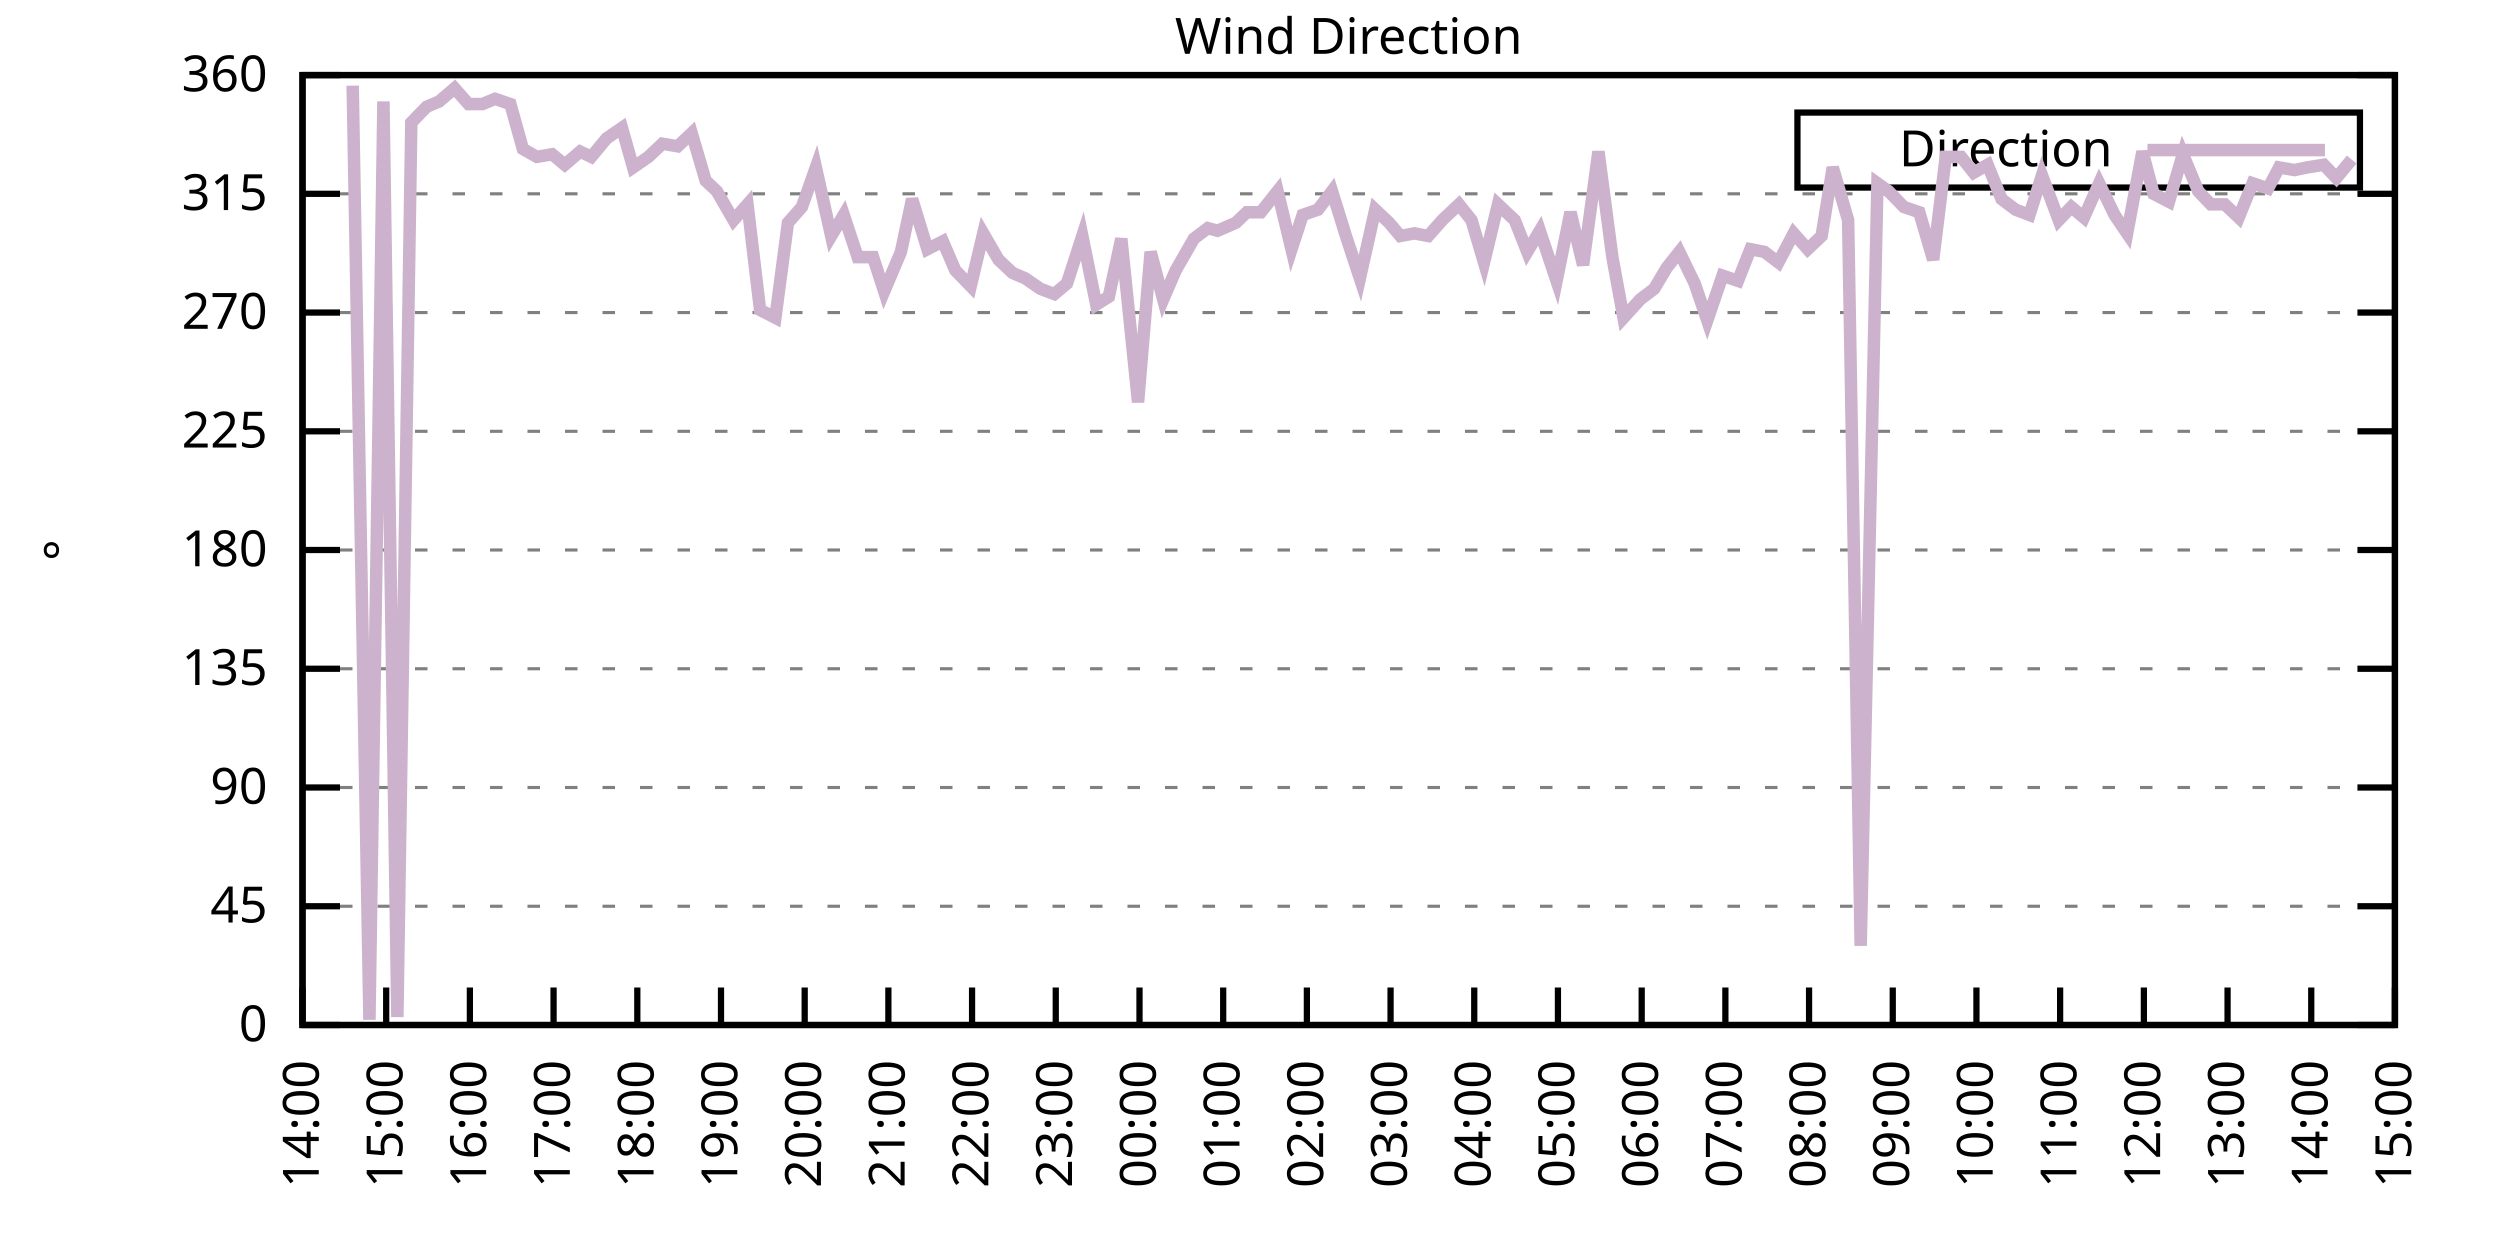
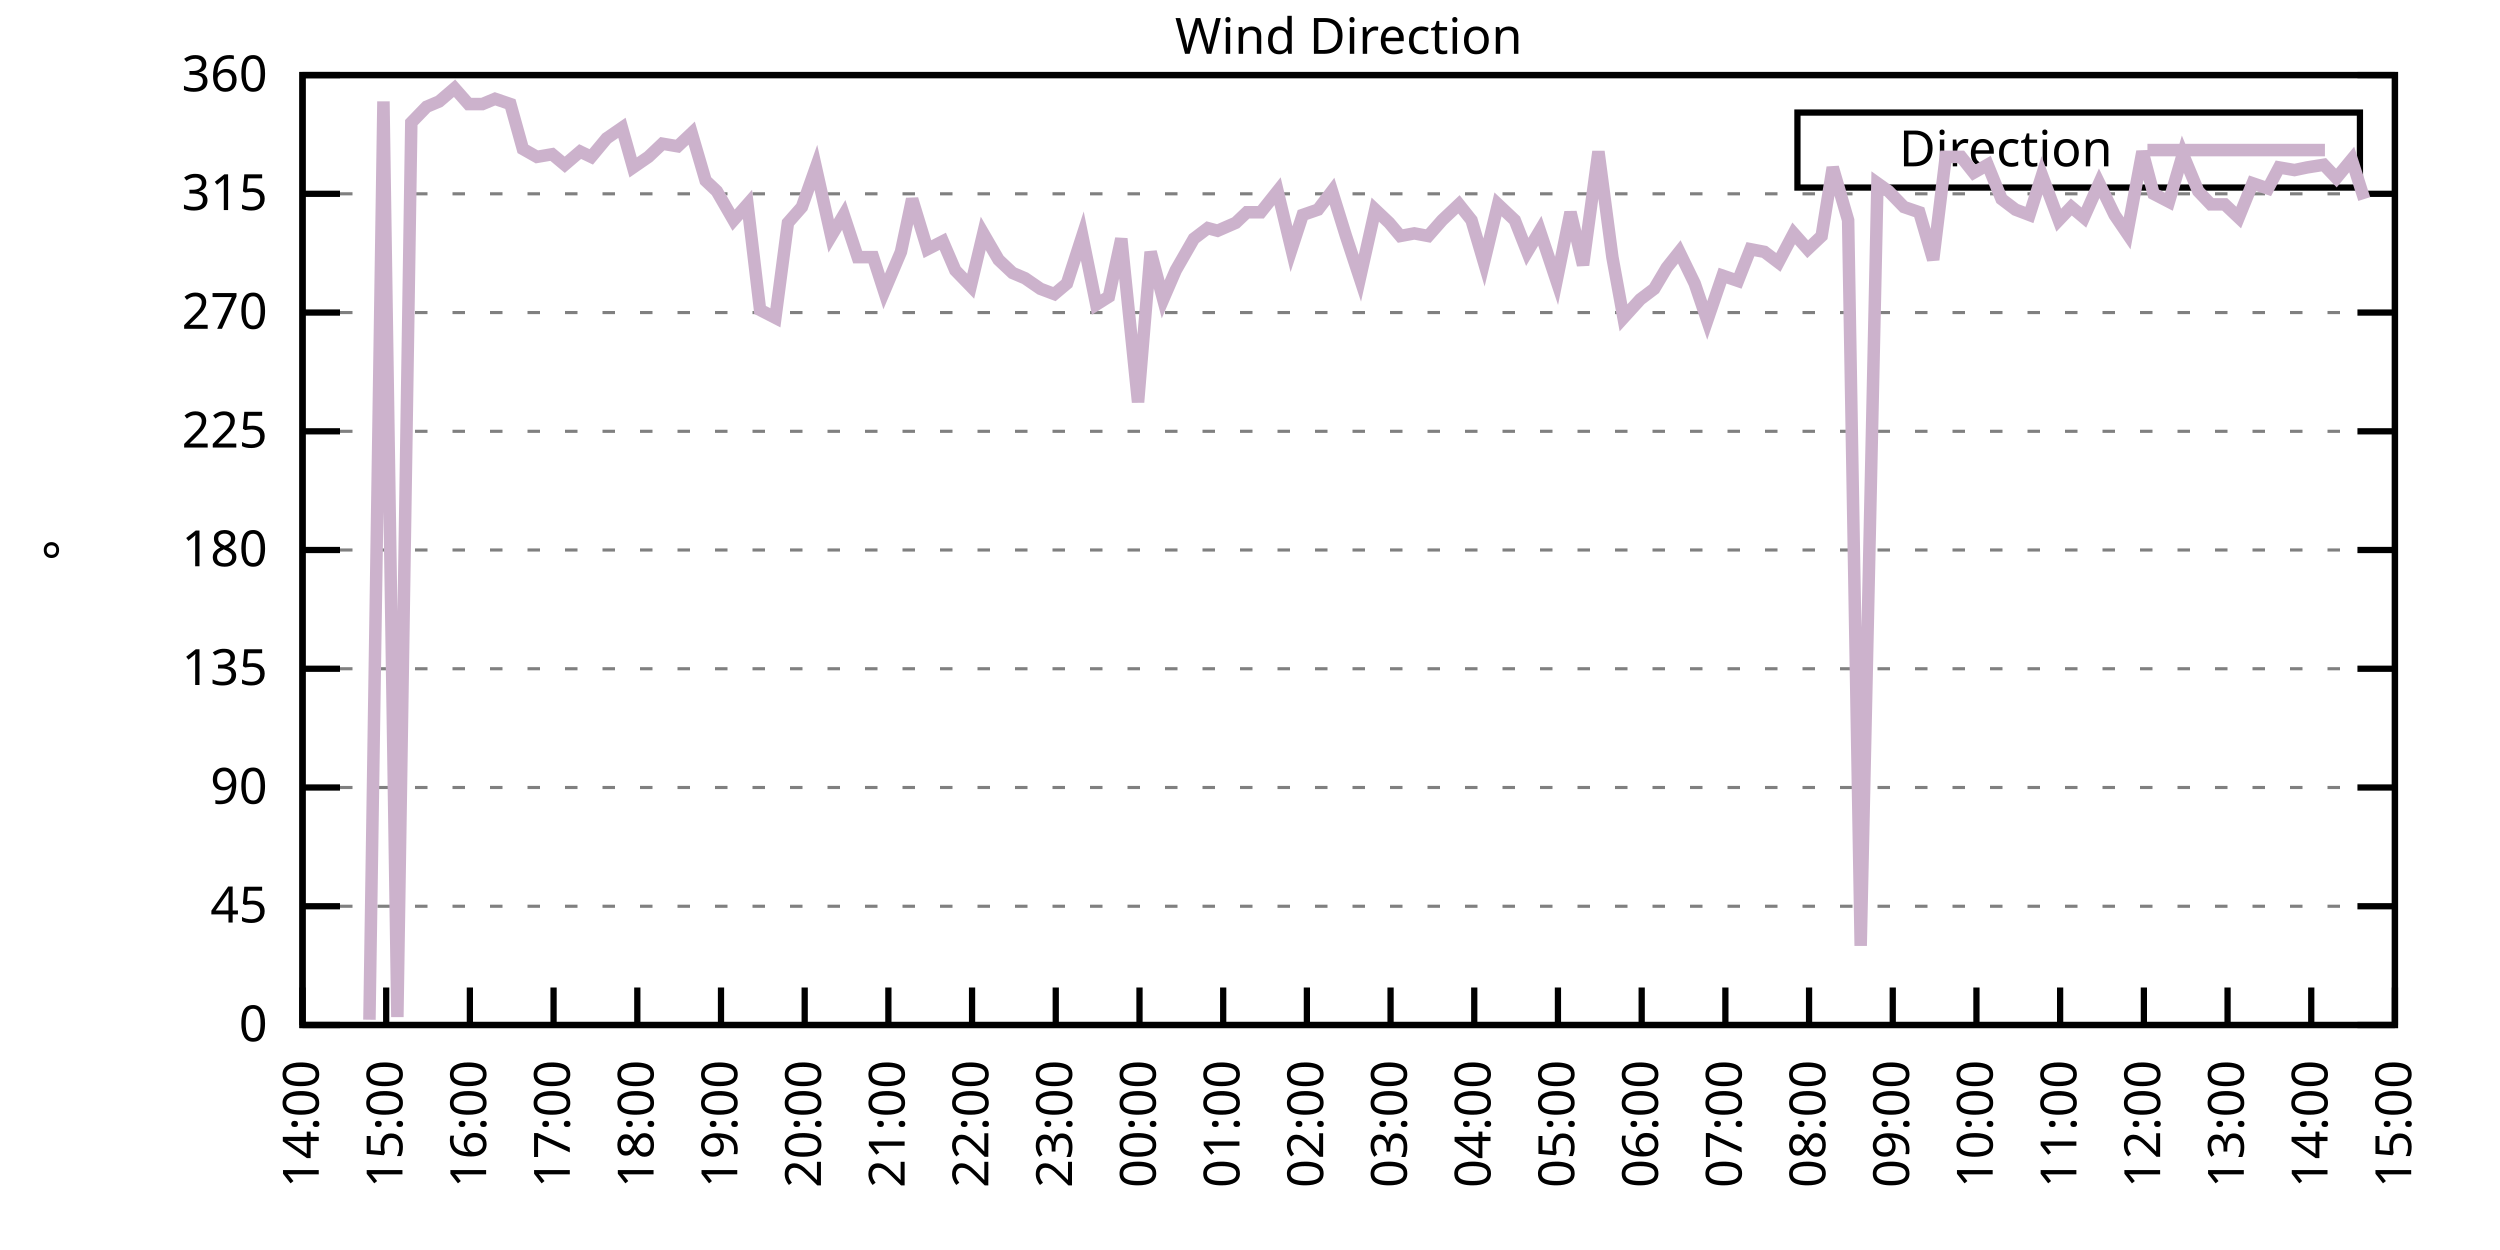
<svg xmlns="http://www.w3.org/2000/svg" xmlns:xlink="http://www.w3.org/1999/xlink" width="400" height="200" viewBox="0 0 400 200">
  <g id="gnuplot_canvas">
    <rect x="0" y="0" width="400" height="200" fill="none" />
    <defs>
      <circle id="gpDot" r="0.5" stroke-width="0.5" stroke="currentColor" />
      <path id="gpPt0" stroke-width="0.333" stroke="currentColor" d="M-1,0 h2 M0,-1 v2" />
      <path id="gpPt1" stroke-width="0.333" stroke="currentColor" d="M-1,-1 L1,1 M1,-1 L-1,1" />
      <path id="gpPt2" stroke-width="0.333" stroke="currentColor" d="M-1,0 L1,0 M0,-1 L0,1 M-1,-1 L1,1 M-1,1 L1,-1" />
      <rect id="gpPt3" stroke-width="0.333" stroke="currentColor" x="-1" y="-1" width="2" height="2" />
      <rect id="gpPt4" stroke-width="0.333" stroke="currentColor" fill="currentColor" x="-1" y="-1" width="2" height="2" />
      <circle id="gpPt5" stroke-width="0.333" stroke="currentColor" cx="0" cy="0" r="1" />
      <use xlink:href="#gpPt5" id="gpPt6" fill="currentColor" stroke="none" />
      <path id="gpPt7" stroke-width="0.333" stroke="currentColor" d="M0,-1.33 L-1.33,0.67 L1.33,0.67 z" />
      <use xlink:href="#gpPt7" id="gpPt8" fill="currentColor" stroke="none" />
      <use xlink:href="#gpPt7" id="gpPt9" stroke="currentColor" transform="rotate(180)" />
      <use xlink:href="#gpPt9" id="gpPt10" fill="currentColor" stroke="none" />
      <use xlink:href="#gpPt3" id="gpPt11" stroke="currentColor" transform="rotate(45)" />
      <use xlink:href="#gpPt11" id="gpPt12" fill="currentColor" stroke="none" />
      <path id="gpPt13" stroke-width="0.333" stroke="currentColor" d="M0,1.330 L1.265,0.411 L0.782,-1.067 L-0.782,-1.076 L-1.265,0.411 z" />
      <use xlink:href="#gpPt13" id="gpPt14" fill="currentColor" stroke="none" />
      <filter id="textbox" filterUnits="objectBoundingBox" x="0" y="0" height="1" width="1">
        <feFlood flood-color="white" flood-opacity="1" result="bgnd" />
        <feComposite in="SourceGraphic" in2="bgnd" operator="atop" />
      </filter>
      <filter id="greybox" filterUnits="objectBoundingBox" x="0" y="0" height="1" width="1">
        <feFlood flood-color="lightgrey" flood-opacity="1" result="grey" />
        <feComposite in="SourceGraphic" in2="grey" operator="atop" />
      </filter>
    </defs>
    <g fill="none" color="white" stroke="currentColor" stroke-width="1.00" stroke-linecap="butt" stroke-linejoin="miter">
</g>
    <g fill="none" color="black" stroke="currentColor" stroke-width="1.00" stroke-linecap="butt" stroke-linejoin="miter">
      <g stroke="none" shape-rendering="crispEdges">
        <polygon fill="rgb(255, 255, 255)" points="48.40,164.00 383.18,164.00 383.18,12.02 48.40,12.02 " />
      </g>
    </g>
    <g fill="none" color="black" stroke="currentColor" stroke-width="1.00" stroke-linecap="butt" stroke-linejoin="miter">
</g>
    <g fill="none" color="black" stroke="black" stroke-width="0.50" stroke-linecap="butt" stroke-linejoin="miter">
</g>
    <g fill="none" color="gray" stroke="currentColor" stroke-width="0.50" stroke-linecap="butt" stroke-linejoin="miter">
      <path stroke="gray" stroke-dasharray="2,4" class="gridline" d="M48.40,164.00 L383.19,164.00  " />
    </g>
    <g fill="none" color="gray" stroke="gray" stroke-width="1.00" stroke-linecap="butt" stroke-linejoin="miter">
</g>
    <g fill="none" color="black" stroke="currentColor" stroke-width="1.00" stroke-linecap="butt" stroke-linejoin="miter">
      <path stroke="black" d="M48.40,164.00 L54.40,164.00 M383.19,164.00 L377.19,164.00  " />
      <g transform="translate(42.80,166.60)" stroke="none" fill="black" font-family="Sans" font-size="8.00" text-anchor="end">
        <text>
          <tspan font-family="Sans"> 0</tspan>
        </text>
      </g>
    </g>
    <g fill="none" color="black" stroke="currentColor" stroke-width="1.00" stroke-linecap="butt" stroke-linejoin="miter">
</g>
    <g fill="none" color="black" stroke="black" stroke-width="0.50" stroke-linecap="butt" stroke-linejoin="miter">
</g>
    <g fill="none" color="gray" stroke="currentColor" stroke-width="0.50" stroke-linecap="butt" stroke-linejoin="miter">
      <path stroke="gray" stroke-dasharray="2,4" class="gridline" d="M48.40,145.00 L383.19,145.00  " />
    </g>
    <g fill="none" color="gray" stroke="gray" stroke-width="1.00" stroke-linecap="butt" stroke-linejoin="miter">
</g>
    <g fill="none" color="black" stroke="currentColor" stroke-width="1.00" stroke-linecap="butt" stroke-linejoin="miter">
      <path stroke="black" d="M48.40,145.00 L54.40,145.00 M383.19,145.00 L377.19,145.00  " />
      <g transform="translate(42.80,147.60)" stroke="none" fill="black" font-family="Sans" font-size="8.00" text-anchor="end">
        <text>
          <tspan font-family="Sans"> 45</tspan>
        </text>
      </g>
    </g>
    <g fill="none" color="black" stroke="currentColor" stroke-width="1.00" stroke-linecap="butt" stroke-linejoin="miter">
</g>
    <g fill="none" color="black" stroke="black" stroke-width="0.50" stroke-linecap="butt" stroke-linejoin="miter">
</g>
    <g fill="none" color="gray" stroke="currentColor" stroke-width="0.50" stroke-linecap="butt" stroke-linejoin="miter">
      <path stroke="gray" stroke-dasharray="2,4" class="gridline" d="M48.40,126.00 L383.19,126.00  " />
    </g>
    <g fill="none" color="gray" stroke="gray" stroke-width="1.00" stroke-linecap="butt" stroke-linejoin="miter">
</g>
    <g fill="none" color="black" stroke="currentColor" stroke-width="1.00" stroke-linecap="butt" stroke-linejoin="miter">
      <path stroke="black" d="M48.40,126.00 L54.40,126.00 M383.19,126.00 L377.19,126.00  " />
      <g transform="translate(42.80,128.60)" stroke="none" fill="black" font-family="Sans" font-size="8.00" text-anchor="end">
        <text>
          <tspan font-family="Sans"> 90</tspan>
        </text>
      </g>
    </g>
    <g fill="none" color="black" stroke="currentColor" stroke-width="1.00" stroke-linecap="butt" stroke-linejoin="miter">
</g>
    <g fill="none" color="black" stroke="black" stroke-width="0.50" stroke-linecap="butt" stroke-linejoin="miter">
</g>
    <g fill="none" color="gray" stroke="currentColor" stroke-width="0.50" stroke-linecap="butt" stroke-linejoin="miter">
      <path stroke="gray" stroke-dasharray="2,4" class="gridline" d="M48.40,107.00 L383.19,107.00  " />
    </g>
    <g fill="none" color="gray" stroke="gray" stroke-width="1.00" stroke-linecap="butt" stroke-linejoin="miter">
</g>
    <g fill="none" color="black" stroke="currentColor" stroke-width="1.00" stroke-linecap="butt" stroke-linejoin="miter">
      <path stroke="black" d="M48.40,107.00 L54.40,107.00 M383.19,107.00 L377.19,107.00  " />
      <g transform="translate(42.80,109.60)" stroke="none" fill="black" font-family="Sans" font-size="8.00" text-anchor="end">
        <text>
          <tspan font-family="Sans"> 135</tspan>
        </text>
      </g>
    </g>
    <g fill="none" color="black" stroke="currentColor" stroke-width="1.00" stroke-linecap="butt" stroke-linejoin="miter">
</g>
    <g fill="none" color="black" stroke="black" stroke-width="0.50" stroke-linecap="butt" stroke-linejoin="miter">
</g>
    <g fill="none" color="gray" stroke="currentColor" stroke-width="0.50" stroke-linecap="butt" stroke-linejoin="miter">
      <path stroke="gray" stroke-dasharray="2,4" class="gridline" d="M48.40,88.00 L383.19,88.00  " />
    </g>
    <g fill="none" color="gray" stroke="gray" stroke-width="1.00" stroke-linecap="butt" stroke-linejoin="miter">
</g>
    <g fill="none" color="black" stroke="currentColor" stroke-width="1.00" stroke-linecap="butt" stroke-linejoin="miter">
      <path stroke="black" d="M48.40,88.00 L54.40,88.00 M383.19,88.00 L377.19,88.00  " />
      <g transform="translate(42.80,90.60)" stroke="none" fill="black" font-family="Sans" font-size="8.00" text-anchor="end">
        <text>
          <tspan font-family="Sans"> 180</tspan>
        </text>
      </g>
    </g>
    <g fill="none" color="black" stroke="currentColor" stroke-width="1.00" stroke-linecap="butt" stroke-linejoin="miter">
</g>
    <g fill="none" color="black" stroke="black" stroke-width="0.50" stroke-linecap="butt" stroke-linejoin="miter">
</g>
    <g fill="none" color="gray" stroke="currentColor" stroke-width="0.50" stroke-linecap="butt" stroke-linejoin="miter">
      <path stroke="gray" stroke-dasharray="2,4" class="gridline" d="M48.40,69.01 L383.19,69.01  " />
    </g>
    <g fill="none" color="gray" stroke="gray" stroke-width="1.00" stroke-linecap="butt" stroke-linejoin="miter">
</g>
    <g fill="none" color="black" stroke="currentColor" stroke-width="1.00" stroke-linecap="butt" stroke-linejoin="miter">
      <path stroke="black" d="M48.40,69.01 L54.40,69.01 M383.19,69.01 L377.19,69.01  " />
      <g transform="translate(42.80,71.61)" stroke="none" fill="black" font-family="Sans" font-size="8.00" text-anchor="end">
        <text>
          <tspan font-family="Sans"> 225</tspan>
        </text>
      </g>
    </g>
    <g fill="none" color="black" stroke="currentColor" stroke-width="1.00" stroke-linecap="butt" stroke-linejoin="miter">
</g>
    <g fill="none" color="black" stroke="black" stroke-width="0.50" stroke-linecap="butt" stroke-linejoin="miter">
</g>
    <g fill="none" color="gray" stroke="currentColor" stroke-width="0.50" stroke-linecap="butt" stroke-linejoin="miter">
      <path stroke="gray" stroke-dasharray="2,4" class="gridline" d="M48.40,50.01 L383.19,50.01  " />
    </g>
    <g fill="none" color="gray" stroke="gray" stroke-width="1.00" stroke-linecap="butt" stroke-linejoin="miter">
</g>
    <g fill="none" color="black" stroke="currentColor" stroke-width="1.00" stroke-linecap="butt" stroke-linejoin="miter">
      <path stroke="black" d="M48.40,50.01 L54.40,50.01 M383.19,50.01 L377.19,50.01  " />
      <g transform="translate(42.80,52.61)" stroke="none" fill="black" font-family="Sans" font-size="8.00" text-anchor="end">
        <text>
          <tspan font-family="Sans"> 270</tspan>
        </text>
      </g>
    </g>
    <g fill="none" color="black" stroke="currentColor" stroke-width="1.00" stroke-linecap="butt" stroke-linejoin="miter">
</g>
    <g fill="none" color="black" stroke="black" stroke-width="0.50" stroke-linecap="butt" stroke-linejoin="miter">
</g>
    <g fill="none" color="gray" stroke="currentColor" stroke-width="0.50" stroke-linecap="butt" stroke-linejoin="miter">
      <path stroke="gray" stroke-dasharray="2,4" class="gridline" d="M48.40,31.01 L383.19,31.01  " />
    </g>
    <g fill="none" color="gray" stroke="gray" stroke-width="1.00" stroke-linecap="butt" stroke-linejoin="miter">
</g>
    <g fill="none" color="black" stroke="currentColor" stroke-width="1.00" stroke-linecap="butt" stroke-linejoin="miter">
      <path stroke="black" d="M48.40,31.01 L54.40,31.01 M383.19,31.01 L377.19,31.01  " />
      <g transform="translate(42.80,33.61)" stroke="none" fill="black" font-family="Sans" font-size="8.00" text-anchor="end">
        <text>
          <tspan font-family="Sans"> 315</tspan>
        </text>
      </g>
    </g>
    <g fill="none" color="black" stroke="currentColor" stroke-width="1.00" stroke-linecap="butt" stroke-linejoin="miter">
</g>
    <g fill="none" color="black" stroke="black" stroke-width="0.50" stroke-linecap="butt" stroke-linejoin="miter">
</g>
    <g fill="none" color="gray" stroke="currentColor" stroke-width="0.50" stroke-linecap="butt" stroke-linejoin="miter">
      <path stroke="gray" stroke-dasharray="2,4" class="gridline" d="M48.40,12.01 L383.19,12.01  " />
    </g>
    <g fill="none" color="gray" stroke="gray" stroke-width="1.00" stroke-linecap="butt" stroke-linejoin="miter">
</g>
    <g fill="none" color="black" stroke="currentColor" stroke-width="1.00" stroke-linecap="butt" stroke-linejoin="miter">
      <path stroke="black" d="M48.40,12.01 L54.40,12.01 M383.19,12.01 L377.19,12.01  " />
      <g transform="translate(42.80,14.61)" stroke="none" fill="black" font-family="Sans" font-size="8.00" text-anchor="end">
        <text>
          <tspan font-family="Sans"> 360</tspan>
        </text>
      </g>
    </g>
    <g fill="none" color="black" stroke="currentColor" stroke-width="1.00" stroke-linecap="butt" stroke-linejoin="miter">
      <path stroke="black" d="M48.40,164.00 L48.40,158.00  " />
      <g transform="translate(51.00,169.60) rotate(270.00)" stroke="none" fill="black" font-family="Sans" font-size="8.00" text-anchor="end">
        <text>
          <tspan font-family="Sans">14:00</tspan>
        </text>
      </g>
    </g>
    <g fill="none" color="black" stroke="currentColor" stroke-width="1.00" stroke-linecap="butt" stroke-linejoin="miter">
      <path stroke="black" d="M61.79,164.00 L61.79,158.00  " />
      <g transform="translate(64.39,169.60) rotate(270.00)" stroke="none" fill="black" font-family="Sans" font-size="8.00" text-anchor="end">
        <text>
          <tspan font-family="Sans">15:00</tspan>
        </text>
      </g>
    </g>
    <g fill="none" color="black" stroke="currentColor" stroke-width="1.00" stroke-linecap="butt" stroke-linejoin="miter">
      <path stroke="black" d="M75.18,164.00 L75.18,158.00  " />
      <g transform="translate(77.78,169.60) rotate(270.00)" stroke="none" fill="black" font-family="Sans" font-size="8.00" text-anchor="end">
        <text>
          <tspan font-family="Sans">16:00</tspan>
        </text>
      </g>
    </g>
    <g fill="none" color="black" stroke="currentColor" stroke-width="1.00" stroke-linecap="butt" stroke-linejoin="miter">
      <path stroke="black" d="M88.57,164.00 L88.57,158.00  " />
      <g transform="translate(91.17,169.60) rotate(270.00)" stroke="none" fill="black" font-family="Sans" font-size="8.00" text-anchor="end">
        <text>
          <tspan font-family="Sans">17:00</tspan>
        </text>
      </g>
    </g>
    <g fill="none" color="black" stroke="currentColor" stroke-width="1.00" stroke-linecap="butt" stroke-linejoin="miter">
      <path stroke="black" d="M101.97,164.00 L101.97,158.00  " />
      <g transform="translate(104.57,169.60) rotate(270.00)" stroke="none" fill="black" font-family="Sans" font-size="8.00" text-anchor="end">
        <text>
          <tspan font-family="Sans">18:00</tspan>
        </text>
      </g>
    </g>
    <g fill="none" color="black" stroke="currentColor" stroke-width="1.00" stroke-linecap="butt" stroke-linejoin="miter">
      <path stroke="black" d="M115.36,164.00 L115.36,158.00  " />
      <g transform="translate(117.96,169.60) rotate(270.00)" stroke="none" fill="black" font-family="Sans" font-size="8.00" text-anchor="end">
        <text>
          <tspan font-family="Sans">19:00</tspan>
        </text>
      </g>
    </g>
    <g fill="none" color="black" stroke="currentColor" stroke-width="1.00" stroke-linecap="butt" stroke-linejoin="miter">
      <path stroke="black" d="M128.75,164.00 L128.75,158.00  " />
      <g transform="translate(131.35,169.60) rotate(270.00)" stroke="none" fill="black" font-family="Sans" font-size="8.00" text-anchor="end">
        <text>
          <tspan font-family="Sans">20:00</tspan>
        </text>
      </g>
    </g>
    <g fill="none" color="black" stroke="currentColor" stroke-width="1.00" stroke-linecap="butt" stroke-linejoin="miter">
      <path stroke="black" d="M142.14,164.00 L142.14,158.00  " />
      <g transform="translate(144.74,169.60) rotate(270.00)" stroke="none" fill="black" font-family="Sans" font-size="8.00" text-anchor="end">
        <text>
          <tspan font-family="Sans">21:00</tspan>
        </text>
      </g>
    </g>
    <g fill="none" color="black" stroke="currentColor" stroke-width="1.00" stroke-linecap="butt" stroke-linejoin="miter">
      <path stroke="black" d="M155.53,164.00 L155.53,158.00  " />
      <g transform="translate(158.13,169.60) rotate(270.00)" stroke="none" fill="black" font-family="Sans" font-size="8.00" text-anchor="end">
        <text>
          <tspan font-family="Sans">22:00</tspan>
        </text>
      </g>
    </g>
    <g fill="none" color="black" stroke="currentColor" stroke-width="1.00" stroke-linecap="butt" stroke-linejoin="miter">
      <path stroke="black" d="M168.92,164.00 L168.92,158.00  " />
      <g transform="translate(171.52,169.60) rotate(270.00)" stroke="none" fill="black" font-family="Sans" font-size="8.00" text-anchor="end">
        <text>
          <tspan font-family="Sans">23:00</tspan>
        </text>
      </g>
    </g>
    <g fill="none" color="black" stroke="currentColor" stroke-width="1.00" stroke-linecap="butt" stroke-linejoin="miter">
      <path stroke="black" d="M182.32,164.00 L182.32,158.00  " />
      <g transform="translate(184.92,169.60) rotate(270.00)" stroke="none" fill="black" font-family="Sans" font-size="8.00" text-anchor="end">
        <text>
          <tspan font-family="Sans">00:00</tspan>
        </text>
      </g>
    </g>
    <g fill="none" color="black" stroke="currentColor" stroke-width="1.00" stroke-linecap="butt" stroke-linejoin="miter">
      <path stroke="black" d="M195.71,164.00 L195.71,158.00  " />
      <g transform="translate(198.31,169.60) rotate(270.00)" stroke="none" fill="black" font-family="Sans" font-size="8.00" text-anchor="end">
        <text>
          <tspan font-family="Sans">01:00</tspan>
        </text>
      </g>
    </g>
    <g fill="none" color="black" stroke="currentColor" stroke-width="1.00" stroke-linecap="butt" stroke-linejoin="miter">
      <path stroke="black" d="M209.10,164.00 L209.10,158.00  " />
      <g transform="translate(211.70,169.60) rotate(270.00)" stroke="none" fill="black" font-family="Sans" font-size="8.00" text-anchor="end">
        <text>
          <tspan font-family="Sans">02:00</tspan>
        </text>
      </g>
    </g>
    <g fill="none" color="black" stroke="currentColor" stroke-width="1.00" stroke-linecap="butt" stroke-linejoin="miter">
      <path stroke="black" d="M222.49,164.00 L222.49,158.00  " />
      <g transform="translate(225.09,169.60) rotate(270.00)" stroke="none" fill="black" font-family="Sans" font-size="8.00" text-anchor="end">
        <text>
          <tspan font-family="Sans">03:00</tspan>
        </text>
      </g>
    </g>
    <g fill="none" color="black" stroke="currentColor" stroke-width="1.00" stroke-linecap="butt" stroke-linejoin="miter">
      <path stroke="black" d="M235.88,164.00 L235.88,158.00  " />
      <g transform="translate(238.48,169.60) rotate(270.00)" stroke="none" fill="black" font-family="Sans" font-size="8.00" text-anchor="end">
        <text>
          <tspan font-family="Sans">04:00</tspan>
        </text>
      </g>
    </g>
    <g fill="none" color="black" stroke="currentColor" stroke-width="1.00" stroke-linecap="butt" stroke-linejoin="miter">
      <path stroke="black" d="M249.27,164.00 L249.27,158.00  " />
      <g transform="translate(251.87,169.60) rotate(270.00)" stroke="none" fill="black" font-family="Sans" font-size="8.00" text-anchor="end">
        <text>
          <tspan font-family="Sans">05:00</tspan>
        </text>
      </g>
    </g>
    <g fill="none" color="black" stroke="currentColor" stroke-width="1.00" stroke-linecap="butt" stroke-linejoin="miter">
      <path stroke="black" d="M262.67,164.00 L262.67,158.00  " />
      <g transform="translate(265.27,169.60) rotate(270.00)" stroke="none" fill="black" font-family="Sans" font-size="8.00" text-anchor="end">
        <text>
          <tspan font-family="Sans">06:00</tspan>
        </text>
      </g>
    </g>
    <g fill="none" color="black" stroke="currentColor" stroke-width="1.00" stroke-linecap="butt" stroke-linejoin="miter">
      <path stroke="black" d="M276.06,164.00 L276.06,158.00  " />
      <g transform="translate(278.66,169.60) rotate(270.00)" stroke="none" fill="black" font-family="Sans" font-size="8.00" text-anchor="end">
        <text>
          <tspan font-family="Sans">07:00</tspan>
        </text>
      </g>
    </g>
    <g fill="none" color="black" stroke="currentColor" stroke-width="1.00" stroke-linecap="butt" stroke-linejoin="miter">
      <path stroke="black" d="M289.45,164.00 L289.45,158.00  " />
      <g transform="translate(292.05,169.60) rotate(270.00)" stroke="none" fill="black" font-family="Sans" font-size="8.00" text-anchor="end">
        <text>
          <tspan font-family="Sans">08:00</tspan>
        </text>
      </g>
    </g>
    <g fill="none" color="black" stroke="currentColor" stroke-width="1.00" stroke-linecap="butt" stroke-linejoin="miter">
      <path stroke="black" d="M302.84,164.00 L302.84,158.00  " />
      <g transform="translate(305.44,169.60) rotate(270.00)" stroke="none" fill="black" font-family="Sans" font-size="8.00" text-anchor="end">
        <text>
          <tspan font-family="Sans">09:00</tspan>
        </text>
      </g>
    </g>
    <g fill="none" color="black" stroke="currentColor" stroke-width="1.00" stroke-linecap="butt" stroke-linejoin="miter">
      <path stroke="black" d="M316.23,164.00 L316.23,158.00  " />
      <g transform="translate(318.83,169.60) rotate(270.00)" stroke="none" fill="black" font-family="Sans" font-size="8.00" text-anchor="end">
        <text>
          <tspan font-family="Sans">10:00</tspan>
        </text>
      </g>
    </g>
    <g fill="none" color="black" stroke="currentColor" stroke-width="1.00" stroke-linecap="butt" stroke-linejoin="miter">
      <path stroke="black" d="M329.62,164.00 L329.62,158.00  " />
      <g transform="translate(332.22,169.60) rotate(270.00)" stroke="none" fill="black" font-family="Sans" font-size="8.00" text-anchor="end">
        <text>
          <tspan font-family="Sans">11:00</tspan>
        </text>
      </g>
    </g>
    <g fill="none" color="black" stroke="currentColor" stroke-width="1.00" stroke-linecap="butt" stroke-linejoin="miter">
      <path stroke="black" d="M343.02,164.00 L343.02,158.00  " />
      <g transform="translate(345.62,169.60) rotate(270.00)" stroke="none" fill="black" font-family="Sans" font-size="8.00" text-anchor="end">
        <text>
          <tspan font-family="Sans">12:00</tspan>
        </text>
      </g>
    </g>
    <g fill="none" color="black" stroke="currentColor" stroke-width="1.00" stroke-linecap="butt" stroke-linejoin="miter">
      <path stroke="black" d="M356.41,164.00 L356.41,158.00  " />
      <g transform="translate(359.01,169.60) rotate(270.00)" stroke="none" fill="black" font-family="Sans" font-size="8.00" text-anchor="end">
        <text>
          <tspan font-family="Sans">13:00</tspan>
        </text>
      </g>
    </g>
    <g fill="none" color="black" stroke="currentColor" stroke-width="1.00" stroke-linecap="butt" stroke-linejoin="miter">
      <path stroke="black" d="M369.80,164.00 L369.80,158.00  " />
      <g transform="translate(372.40,169.60) rotate(270.00)" stroke="none" fill="black" font-family="Sans" font-size="8.00" text-anchor="end">
        <text>
          <tspan font-family="Sans">14:00</tspan>
        </text>
      </g>
    </g>
    <g fill="none" color="black" stroke="currentColor" stroke-width="1.00" stroke-linecap="butt" stroke-linejoin="miter">
      <path stroke="black" d="M383.19,164.00 L383.19,158.00  " />
      <g transform="translate(385.79,169.60) rotate(270.00)" stroke="none" fill="black" font-family="Sans" font-size="8.00" text-anchor="end">
        <text>
          <tspan font-family="Sans">15:00</tspan>
        </text>
      </g>
    </g>
    <g fill="none" color="black" stroke="currentColor" stroke-width="1.00" stroke-linecap="butt" stroke-linejoin="miter">
</g>
    <g fill="none" color="black" stroke="currentColor" stroke-width="1.00" stroke-linecap="butt" stroke-linejoin="miter">
      <path stroke="black" d="M48.40,12.01 L48.40,164.00 L383.19,164.00 L383.19,12.01 L48.40,12.01 Z  " />
    </g>
    <g fill="none" color="black" stroke="currentColor" stroke-width="1.00" stroke-linecap="butt" stroke-linejoin="miter">
</g>
    <g fill="none" color="black" stroke="currentColor" stroke-width="1.00" stroke-linecap="butt" stroke-linejoin="miter">
      <path stroke="black" d="M287.59,30.01 L287.59,18.01 L377.59,18.01 L377.59,30.01 L287.59,30.01 Z  " />
    </g>
    <g id="Wind_direction_plot_1">
      <g fill="none" color="white" stroke="black" stroke-width="2.00" stroke-linecap="butt" stroke-linejoin="miter">
</g>
      <g fill="none" color="black" stroke="currentColor" stroke-width="2.00" stroke-linecap="butt" stroke-linejoin="miter">
        <g transform="translate(337.99,26.61)" stroke="none" fill="black" font-family="Sans" font-size="8.00" text-anchor="end">
          <text>
            <tspan font-family="Sans">Direction</tspan>
          </text>
        </g>
      </g>
      <g fill="none" color="black" stroke="currentColor" stroke-width="2.00" stroke-linecap="butt" stroke-linejoin="miter">
-         <path stroke="rgb(204, 178, 204)" d="M343.59,24.01 L371.99,24.01 M56.43,13.70 L59.11,163.16 L61.35,16.23 L63.58,162.73 L65.81,19.61 L68.26,17.08   L70.27,16.23 L72.73,14.12 L74.96,16.65 L77.19,16.65 L79.20,15.81 L81.66,16.65 L83.66,23.83 L85.90,25.10   L88.35,24.68 L90.36,26.36 L92.82,24.25 L94.60,25.10 L97.06,22.14 L99.51,20.45 L101.30,26.79 L103.75,25.10   L105.98,22.99 L108.44,23.41 L110.67,21.30 L112.90,28.90 L114.69,30.59 L117.37,35.23 L119.60,32.70 L121.61,49.59   L124.06,50.85 L126.07,35.65 L128.30,33.12 L130.54,26.79 L132.99,37.76 L135.00,34.39 L137.23,41.14 L139.69,41.14   L141.47,46.63 L144.15,40.30 L145.94,31.85 L148.39,39.87 L150.85,38.61 L152.85,43.25 L155.31,45.79 L157.32,37.34   L159.77,41.56 L162.01,43.67 L164.01,44.52 L166.47,46.21 L168.70,47.05 L170.71,45.36 L173.17,37.76 L175.40,48.74   L177.41,47.47 L179.41,38.19 L182.09,64.36 L184.10,40.30 L186.11,47.90 L188.12,43.25 L191.02,38.19 L193.25,36.50   L194.81,36.92 L197.72,35.65 L199.50,33.96 L201.73,33.96 L204.41,30.59 L206.64,39.87 L208.43,34.39 L210.88,33.54   L213.12,30.59 L215.35,37.76 L217.58,44.52 L220.04,33.54 L222.27,35.65 L224.05,37.76 L226.29,37.34 L228.52,37.76   L230.75,35.23 L233.43,32.70 L235.44,35.23 L237.44,41.99 L239.68,32.70 L242.36,35.23 L244.36,40.30 L246.37,36.92   L249.05,44.94 L251.28,33.96 L253.29,42.41 L255.75,24.25 L257.98,41.14 L259.76,50.85 L262.44,47.90 L264.67,46.21   L266.68,42.83 L268.69,40.30 L271.15,45.36 L273.16,51.27 L275.61,44.10 L278.07,44.94 L280.07,39.87 L282.31,40.30   L284.54,41.99 L286.99,37.34 L289.23,39.87 L291.46,37.76 L293.24,26.79 L295.70,35.23 L297.71,151.33 L300.39,29.32   L302.17,30.59 L304.63,33.12 L307.08,33.96 L309.31,41.56 L311.32,25.10 L313.78,25.10 L315.79,27.63 L318.02,26.36   L320.25,31.85 L322.48,33.54 L324.71,34.39 L326.72,28.05 L329.40,35.23 L331.41,33.12 L333.42,34.81 L335.87,29.32   L338.33,34.39 L340.34,37.34 L342.79,24.25 L344.58,31.01 L347.03,32.28 L349.26,24.68 L351.72,30.59 L353.73,32.70   L355.96,32.70 L358.19,34.81 L360.42,29.32 L362.88,30.16 L364.66,26.79 L367.12,27.21 L369.13,26.79 L371.81,26.36   L373.82,28.48 L376.27,25.52  " />
+         <path stroke="rgb(204, 178, 204)" d="M343.59,24.01 L371.99,24.01 M59.11,163.16 L61.35,16.23 L63.58,162.73 L65.81,19.61 L68.26,17.08 L70.27,16.23   L72.73,14.12 L74.96,16.65 L77.19,16.65 L79.20,15.81 L81.66,16.65 L83.66,23.83 L85.90,25.10 L88.35,24.68   L90.36,26.36 L92.82,24.25 L94.60,25.10 L97.06,22.14 L99.51,20.45 L101.30,26.79 L103.75,25.10 L105.98,22.99   L108.44,23.41 L110.67,21.30 L112.90,28.90 L114.69,30.59 L117.37,35.23 L119.60,32.70 L121.61,49.59 L124.06,50.85   L126.07,35.65 L128.30,33.12 L130.54,26.79 L132.99,37.76 L135.00,34.39 L137.23,41.14 L139.69,41.14 L141.47,46.63   L144.15,40.30 L145.94,31.85 L148.39,39.87 L150.85,38.61 L152.85,43.25 L155.31,45.79 L157.32,37.34 L159.77,41.56   L162.01,43.67 L164.01,44.52 L166.47,46.21 L168.70,47.05 L170.71,45.36 L173.17,37.76 L175.40,48.74 L177.41,47.47   L179.41,38.19 L182.09,64.36 L184.10,40.30 L186.11,47.90 L188.12,43.25 L191.02,38.19 L193.25,36.50 L194.81,36.92   L197.72,35.65 L199.50,33.96 L201.73,33.96 L204.41,30.59 L206.64,39.87 L208.43,34.39 L210.88,33.54 L213.12,30.59   L215.35,37.76 L217.58,44.52 L220.04,33.54 L222.27,35.65 L224.05,37.76 L226.29,37.34 L228.52,37.76 L230.75,35.23   L233.43,32.70 L235.44,35.23 L237.44,41.99 L239.68,32.70 L242.36,35.23 L244.36,40.30 L246.37,36.92 L249.05,44.94   L251.28,33.96 L253.29,42.41 L255.75,24.25 L257.98,41.14 L259.76,50.85 L262.44,47.90 L264.67,46.21 L266.68,42.83   L268.69,40.30 L271.15,45.36 L273.16,51.27 L275.61,44.10 L278.07,44.94 L280.07,39.87 L282.31,40.30 L284.54,41.99   L286.99,37.34 L289.23,39.87 L291.46,37.76 L293.24,26.79 L295.70,35.23 L297.71,151.33 L300.39,29.32 L302.17,30.59   L304.63,33.12 L307.08,33.96 L309.31,41.56 L311.32,25.10 L313.78,25.10 L315.79,27.63 L318.02,26.36 L320.25,31.85   L322.48,33.54 L324.71,34.39 L326.72,28.05 L329.40,35.23 L331.41,33.12 L333.42,34.81 L335.87,29.32 L338.33,34.39   L340.34,37.34 L342.79,24.25 L344.58,31.01 L347.03,32.28 L349.26,24.68 L351.72,30.59 L353.73,32.70 L355.96,32.70   L358.19,34.81 L360.42,29.32 L362.88,30.16 L364.66,26.79 L367.12,27.21 L369.13,26.79 L371.81,26.36 L373.82,28.48   L376.27,25.52 L378.28,31.85  " />
      </g>
    </g>
    <g fill="none" color="black" stroke="currentColor" stroke-width="2.00" stroke-linecap="butt" stroke-linejoin="miter">
</g>
    <g fill="none" color="black" stroke="black" stroke-width="1.00" stroke-linecap="butt" stroke-linejoin="miter">
</g>
    <g fill="none" color="black" stroke="currentColor" stroke-width="1.00" stroke-linecap="butt" stroke-linejoin="miter">
      <path stroke="black" d="M48.40,12.01 L48.40,164.00 L383.19,164.00 L383.19,12.01 L48.40,12.01 Z  " />
      <g transform="translate(12.80,88.01) rotate(270.00)" stroke="none" fill="black" font-family="Sans" font-size="8.00" text-anchor="middle">
        <text>
          <tspan font-family="Sans">°</tspan>
        </text>
      </g>
    </g>
    <g fill="none" color="black" stroke="currentColor" stroke-width="1.00" stroke-linecap="butt" stroke-linejoin="miter">
</g>
    <g fill="none" color="black" stroke="currentColor" stroke-width="1.00" stroke-linecap="butt" stroke-linejoin="miter">
      <g transform="translate(215.79,8.61)" stroke="none" fill="black" font-family="Sans" font-size="8.00" text-anchor="middle">
        <text>
          <tspan font-family="Sans">Wind Direction</tspan>
        </text>
      </g>
    </g>
    <g fill="none" color="black" stroke="currentColor" stroke-width="1.00" stroke-linecap="butt" stroke-linejoin="miter">
</g>
  </g>
</svg>
